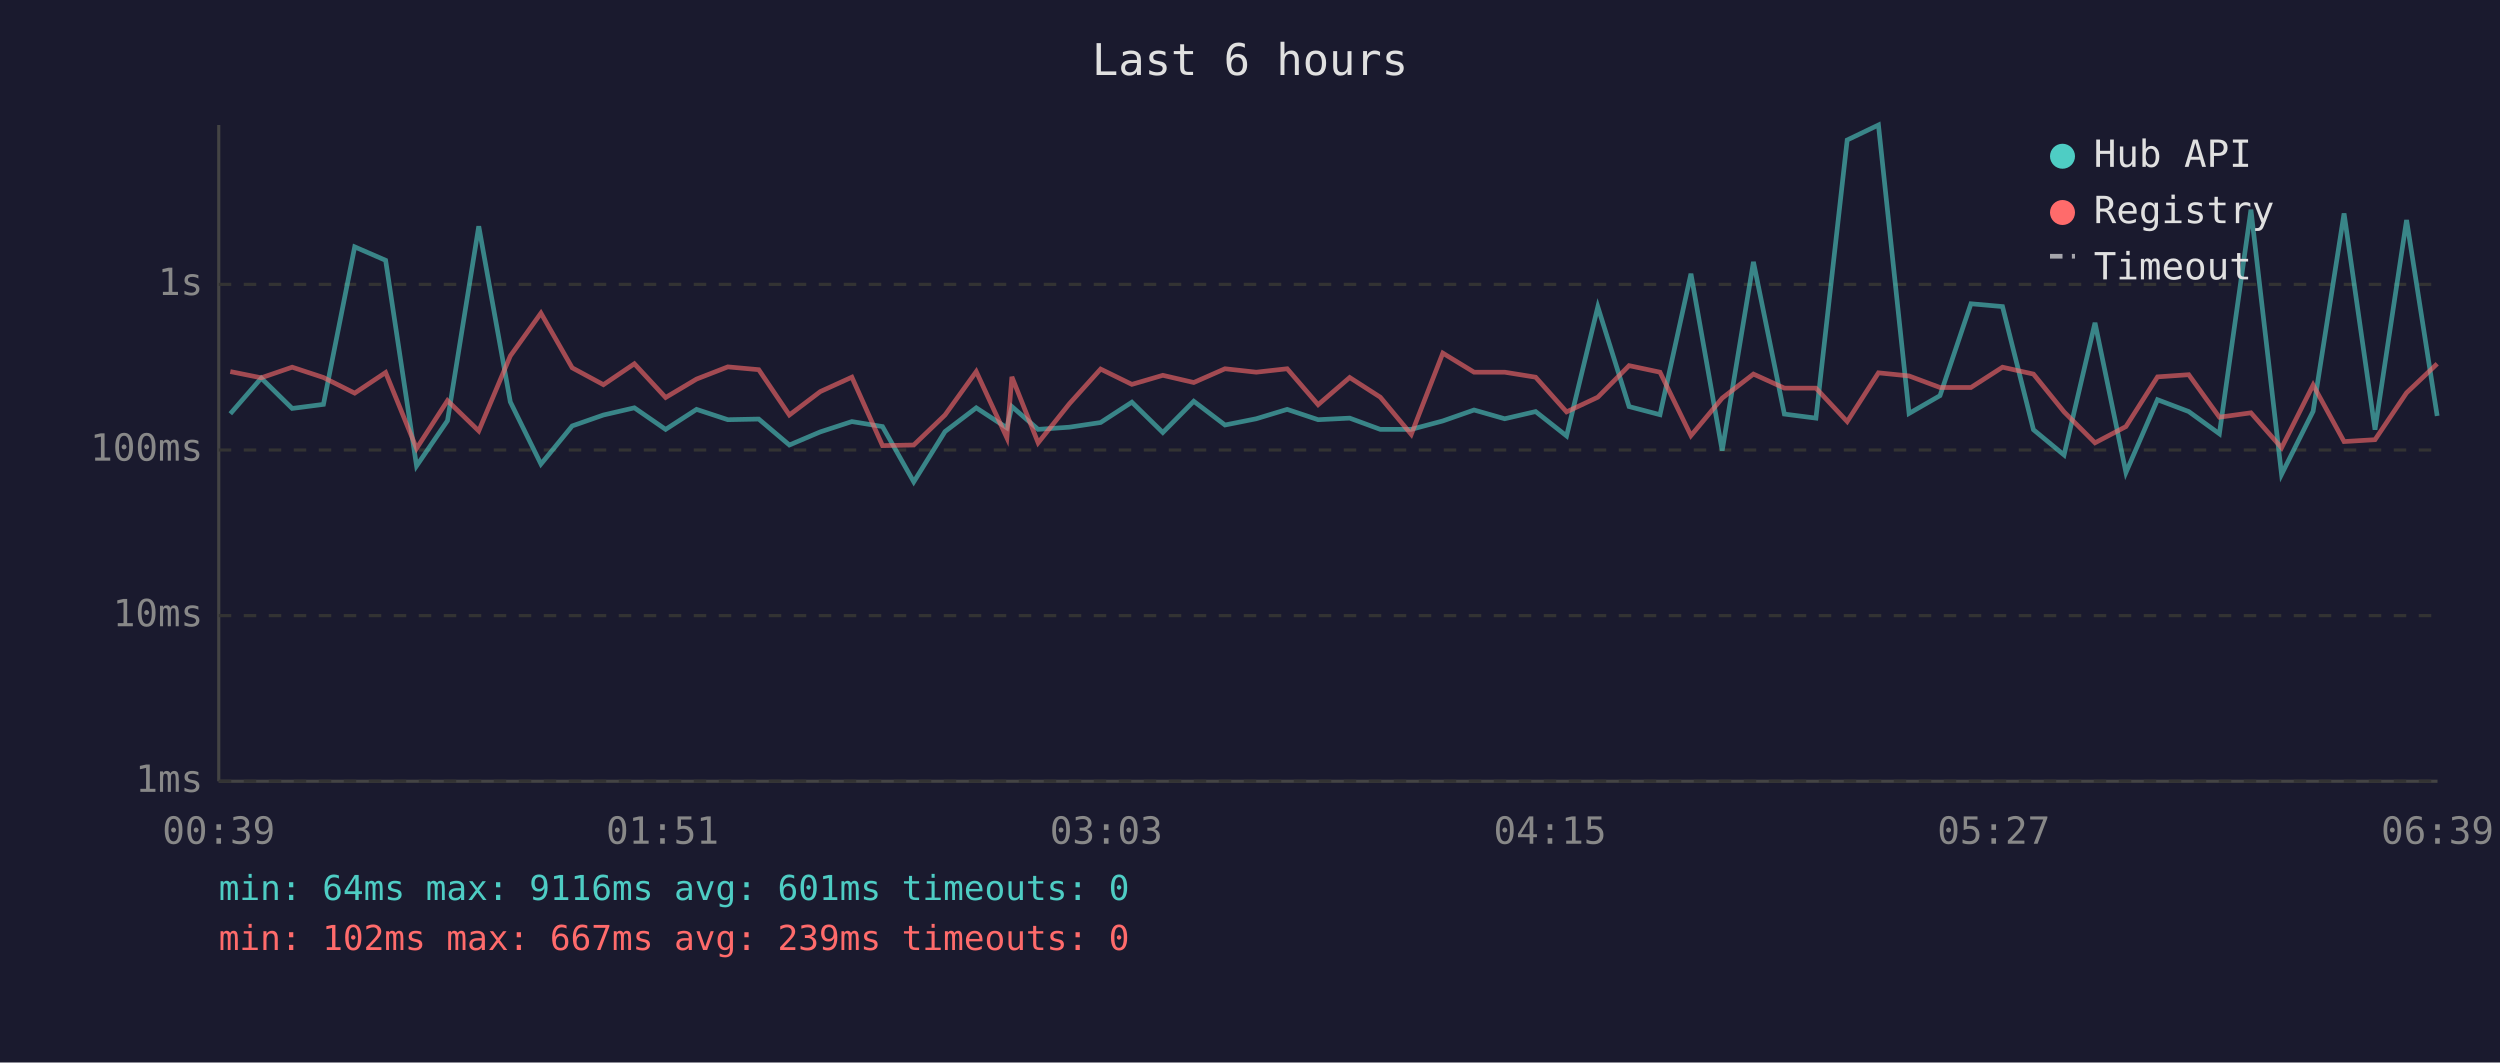
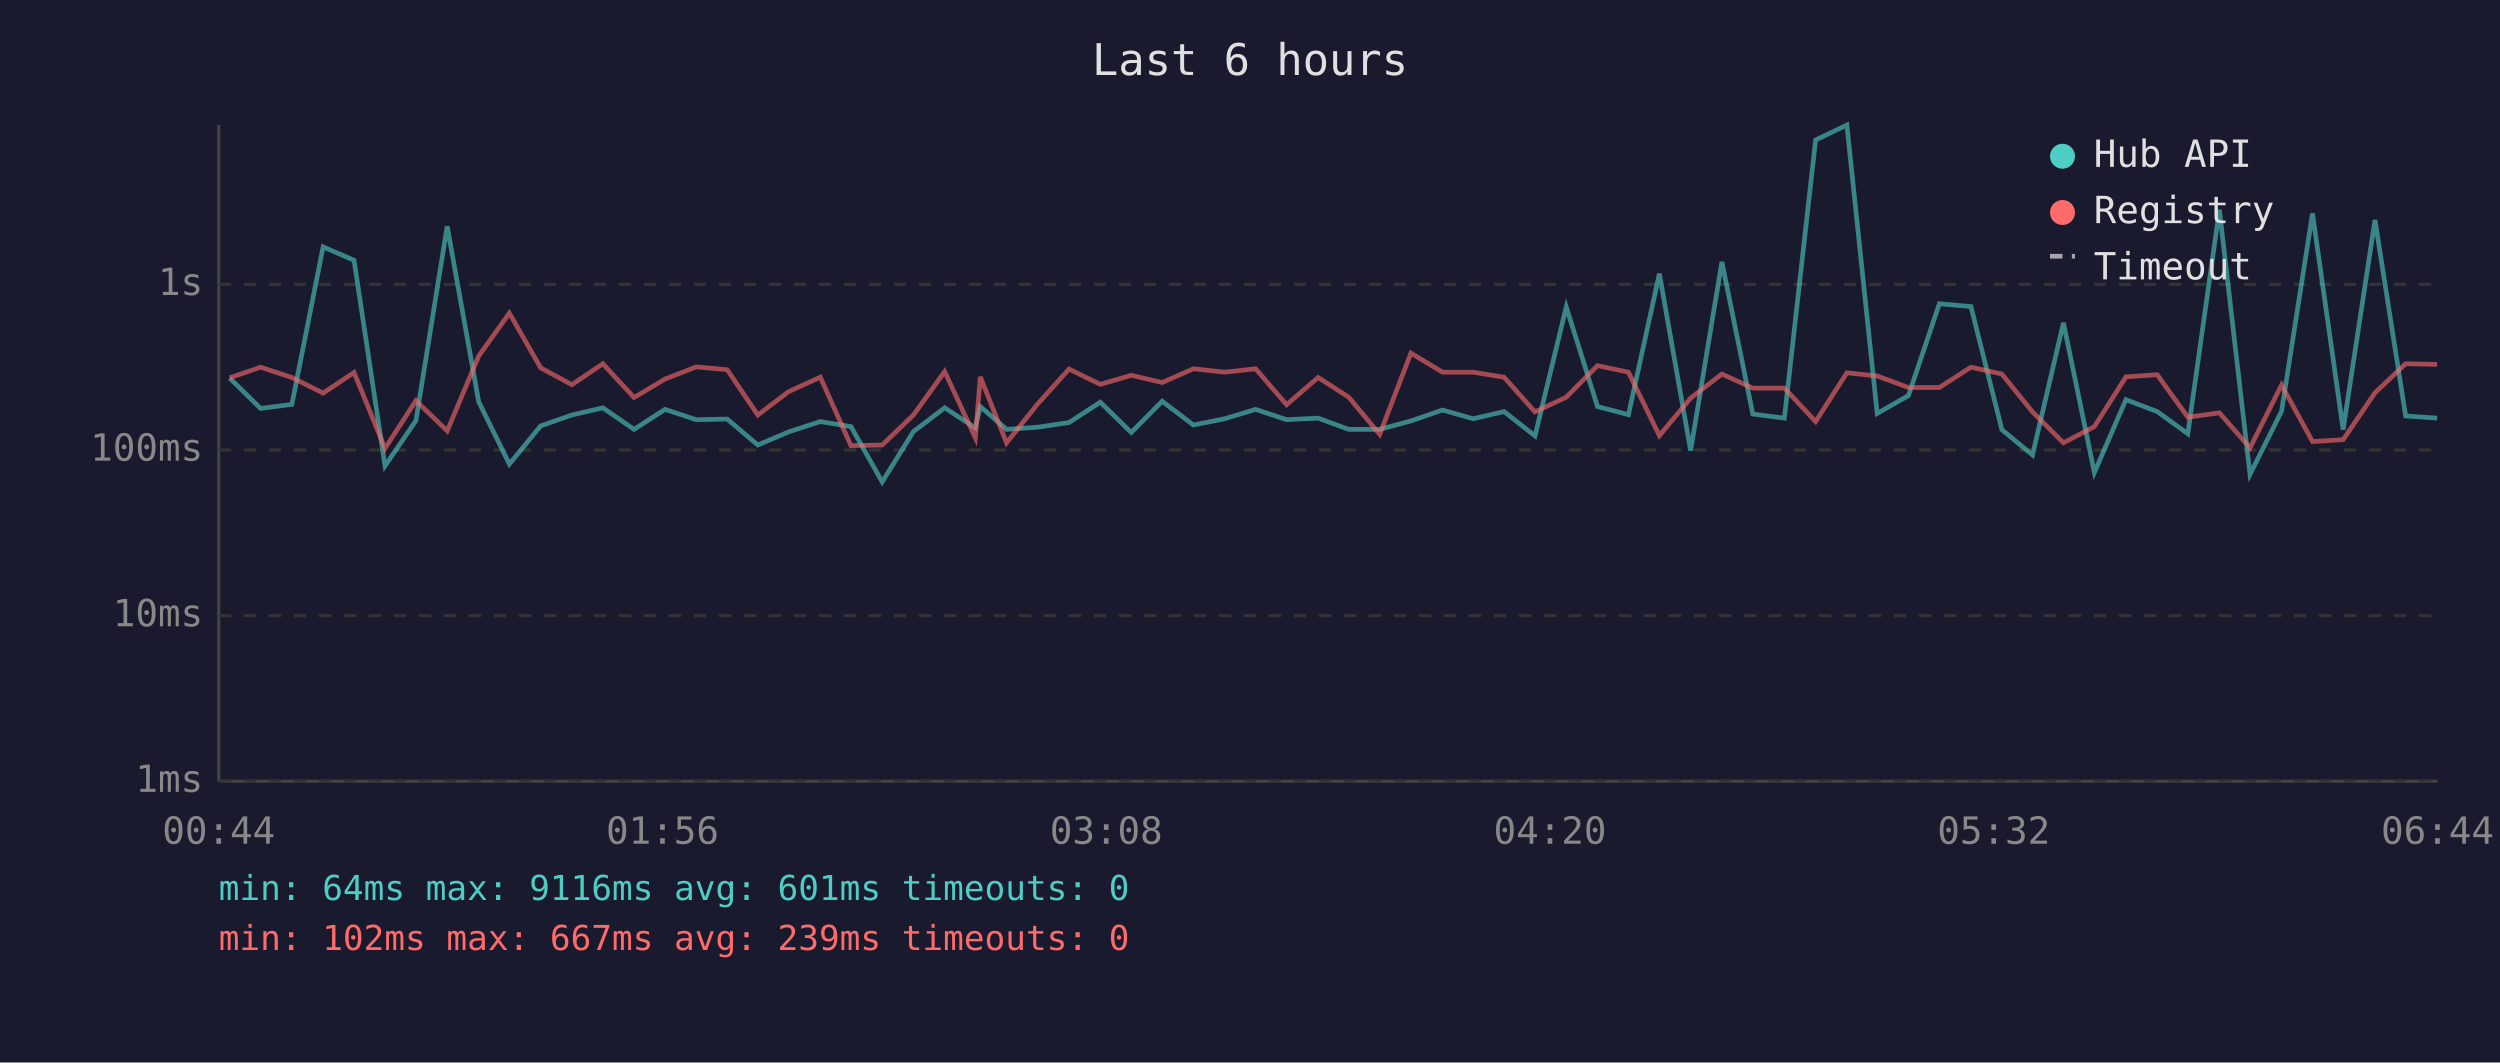
<svg xmlns="http://www.w3.org/2000/svg" viewBox="0 0 800 340" font-family="monospace" font-size="12">
  <rect width="800" height="340" fill="#1a1a2e" />
  <text x="400" y="24" fill="#e0e0e0" font-size="14" text-anchor="middle">Last 6 hours</text>
  <line x1="70" y1="40" x2="70" y2="250" stroke="#444" stroke-width="1" />
  <line x1="70" y1="250" x2="780" y2="250" stroke="#444" stroke-width="1" />
  <line x1="70" y1="250" x2="780" y2="250" stroke="#333" stroke-width="1" stroke-dasharray="4" />
  <text x="65" y="250" fill="#888" text-anchor="end" dominant-baseline="middle">1ms</text>
  <line x1="70" y1="197" x2="780" y2="197" stroke="#333" stroke-width="1" stroke-dasharray="4" />
  <text x="65" y="197" fill="#888" text-anchor="end" dominant-baseline="middle">10ms</text>
  <line x1="70" y1="144" x2="780" y2="144" stroke="#333" stroke-width="1" stroke-dasharray="4" />
  <text x="65" y="144" fill="#888" text-anchor="end" dominant-baseline="middle">100ms</text>
  <line x1="70" y1="91" x2="780" y2="91" stroke="#333" stroke-width="1" stroke-dasharray="4" />
  <text x="65" y="91" fill="#888" text-anchor="end" dominant-baseline="middle">1s</text>
-   <text x="70" y="270" fill="#888" text-anchor="middle">00:39</text>
-   <text x="212" y="270" fill="#888" text-anchor="middle">01:51</text>
-   <text x="354" y="270" fill="#888" text-anchor="middle">03:03</text>
-   <text x="496" y="270" fill="#888" text-anchor="middle">04:15</text>
-   <text x="638" y="270" fill="#888" text-anchor="middle">05:27</text>
-   <text x="780" y="270" fill="#888" text-anchor="middle">06:39</text>
-   <polyline points="73.7,132.4 83.6,121.0 93.5,130.7 103.5,129.4 113.5,79.0 123.4,83.3 133.3,149.1 143.2,134.6 153.2,72.4 163.3,128.6 173.1,148.5 183.1,136.3 193.1,132.8 203.0,130.5 213.0,137.4 222.9,131.0 232.9,134.3 242.8,134.1 252.6,142.4 262.5,138.2 272.6,134.9 282.4,136.5 292.4,154.2 302.4,138.1 312.4,130.5 322.2,136.9 323.8,130.1 332.2,137.4 342.2,136.7 352.2,135.2 362.2,128.7 372.1,138.4 382.0,128.4 392.0,136.0 402.0,134.0 411.9,131.0 421.8,134.3 431.9,133.8 441.7,137.4 451.6,137.4 461.7,134.7 471.7,131.2 481.5,134.0 491.4,131.7 501.3,139.5 511.3,98.2 521.3,130.1 531.2,132.7 541.1,87.6 551.1,144.2 561.1,83.8 571.0,132.5 581.1,133.8 591.1,44.8 601.1,40.0 610.9,132.3 620.8,126.6 630.7,97.2 640.8,98.1 650.7,137.5 660.5,145.6 670.4,103.3 680.3,151.2 690.4,127.9 700.4,131.7 710.2,138.8 720.3,67.1 730.1,151.8 740.2,131.6 750.1,68.3 760.0,137.5 770.1,70.4 779.9,133.1" fill="none" stroke="#4ecdc4" stroke-width="1.5" opacity="0.6" />
-   <polyline points="73.7,118.9 83.6,120.9 93.5,117.5 103.5,120.8 113.5,125.8 123.4,119.2 133.3,143.5 143.2,128.2 153.2,137.9 163.3,113.9 173.1,100.2 183.1,117.7 193.1,123.1 203.0,116.4 213.0,127.2 222.9,121.3 232.9,117.4 242.8,118.3 252.6,132.8 262.5,125.3 272.6,120.7 282.4,142.6 292.4,142.4 302.4,132.8 312.4,118.9 322.2,140.1 323.8,120.6 332.2,141.7 342.2,129.2 352.2,118.1 362.2,123.0 372.1,120.1 382.0,122.4 392.0,118.0 402.0,119.1 411.9,118.0 421.8,129.5 431.9,120.8 441.7,127.1 451.6,139.0 461.7,113.0 471.7,119.1 481.5,119.1 491.4,120.7 501.3,131.8 511.3,127.1 521.3,117.0 531.2,119.1 541.1,139.4 551.1,127.4 561.1,119.7 571.0,124.2 581.1,124.2 591.1,134.9 601.1,119.3 610.9,120.3 620.8,124.0 630.7,124.0 640.8,117.5 650.7,119.7 660.5,131.8 670.4,141.7 680.3,136.5 690.4,120.6 700.4,119.9 710.2,133.5 720.3,132.1 730.1,143.3 740.2,123.2 750.1,141.3 760.0,140.7 770.1,125.7 779.9,116.4" fill="none" stroke="#ff6b6b" stroke-width="1.5" opacity="0.6" />
+   <text x="70" y="270" fill="#888" text-anchor="middle">00:44</text>
+   <text x="212" y="270" fill="#888" text-anchor="middle">01:56</text>
+   <text x="354" y="270" fill="#888" text-anchor="middle">03:08</text>
+   <text x="496" y="270" fill="#888" text-anchor="middle">04:20</text>
+   <text x="638" y="270" fill="#888" text-anchor="middle">05:32</text>
+   <text x="780" y="270" fill="#888" text-anchor="middle">06:44</text>
+   <polyline points="73.5,121.0 83.4,130.7 93.4,129.4 103.4,79.0 113.3,83.3 123.2,149.1 133.1,134.6 143.1,72.4 153.2,128.6 163.0,148.5 173.0,136.3 183.0,132.8 192.9,130.5 202.9,137.4 212.8,131.0 222.8,134.3 232.7,134.1 242.5,142.4 252.4,138.2 262.5,134.9 272.3,136.5 282.3,154.2 292.3,138.1 302.3,130.5 312.1,136.9 313.7,130.1 322.1,137.4 332.1,136.7 342.1,135.2 352.1,128.7 362.0,138.4 371.9,128.4 381.9,136.0 391.9,134.0 401.8,131.0 411.7,134.3 421.8,133.8 431.6,137.4 441.5,137.4 451.5,134.7 461.6,131.2 471.4,134.0 481.3,131.7 491.2,139.5 501.2,98.2 511.2,130.1 521.1,132.7 531.0,87.6 541.0,144.2 551.0,83.8 560.9,132.5 571.0,133.8 581.0,44.8 591.0,40.0 600.7,132.3 610.7,126.6 620.6,97.2 630.7,98.1 640.6,137.5 650.4,145.6 660.3,103.3 670.2,151.2 680.3,127.9 690.3,131.7 700.1,138.8 710.2,67.1 720.0,151.8 730.1,131.6 740.0,68.3 749.8,137.5 760.0,70.4 769.8,133.1 779.9,133.8" fill="none" stroke="#4ecdc4" stroke-width="1.5" opacity="0.6" />
+   <polyline points="73.5,120.9 83.4,117.5 93.4,120.8 103.4,125.8 113.3,119.2 123.2,143.5 133.1,128.2 143.1,137.9 153.2,113.9 163.0,100.2 173.0,117.7 183.0,123.1 192.9,116.4 202.9,127.2 212.8,121.3 222.8,117.4 232.7,118.3 242.5,132.8 252.4,125.3 262.5,120.7 272.3,142.6 282.3,142.4 292.3,132.8 302.3,118.9 312.1,140.1 313.7,120.6 322.1,141.7 332.1,129.2 342.1,118.1 352.1,123.0 362.0,120.1 371.9,122.4 381.9,118.0 391.9,119.1 401.8,118.0 411.7,129.5 421.8,120.8 431.6,127.1 441.5,139.0 451.5,113.0 461.6,119.1 471.4,119.1 481.3,120.7 491.2,131.8 501.2,127.1 511.2,117.0 521.1,119.1 531.0,139.4 541.0,127.4 551.0,119.7 560.9,124.2 571.0,124.2 581.0,134.9 591.0,119.3 600.7,120.3 610.7,124.0 620.6,124.0 630.7,117.5 640.6,119.7 650.4,131.8 660.3,141.7 670.2,136.5 680.3,120.6 690.3,119.9 700.1,133.5 710.2,132.1 720.0,143.3 730.1,123.2 740.0,141.3 749.8,140.7 760.0,125.7 769.8,116.4 779.9,116.6" fill="none" stroke="#ff6b6b" stroke-width="1.5" opacity="0.6" />
  <circle cx="660" cy="50" r="4" fill="#4ecdc4" />
  <text x="670" y="50" fill="#e0e0e0" dominant-baseline="middle">Hub API</text>
  <circle cx="660" cy="68" r="4" fill="#ff6b6b" />
  <text x="670" y="68" fill="#e0e0e0" dominant-baseline="middle">Registry</text>
  <line x1="656" y1="82" x2="664" y2="82" stroke="#e0e0e0" stroke-width="1.5" stroke-dasharray="4,3" opacity="0.7" />
  <text x="670" y="86" fill="#e0e0e0" dominant-baseline="middle">Timeout</text>
  <text x="70" y="288" fill="#4ecdc4" font-size="11">min: 64ms  max: 9116ms  avg: 601ms  timeouts: 0</text>
  <text x="70" y="304" fill="#ff6b6b" font-size="11">min: 102ms  max: 667ms  avg: 239ms  timeouts: 0</text>
</svg>
